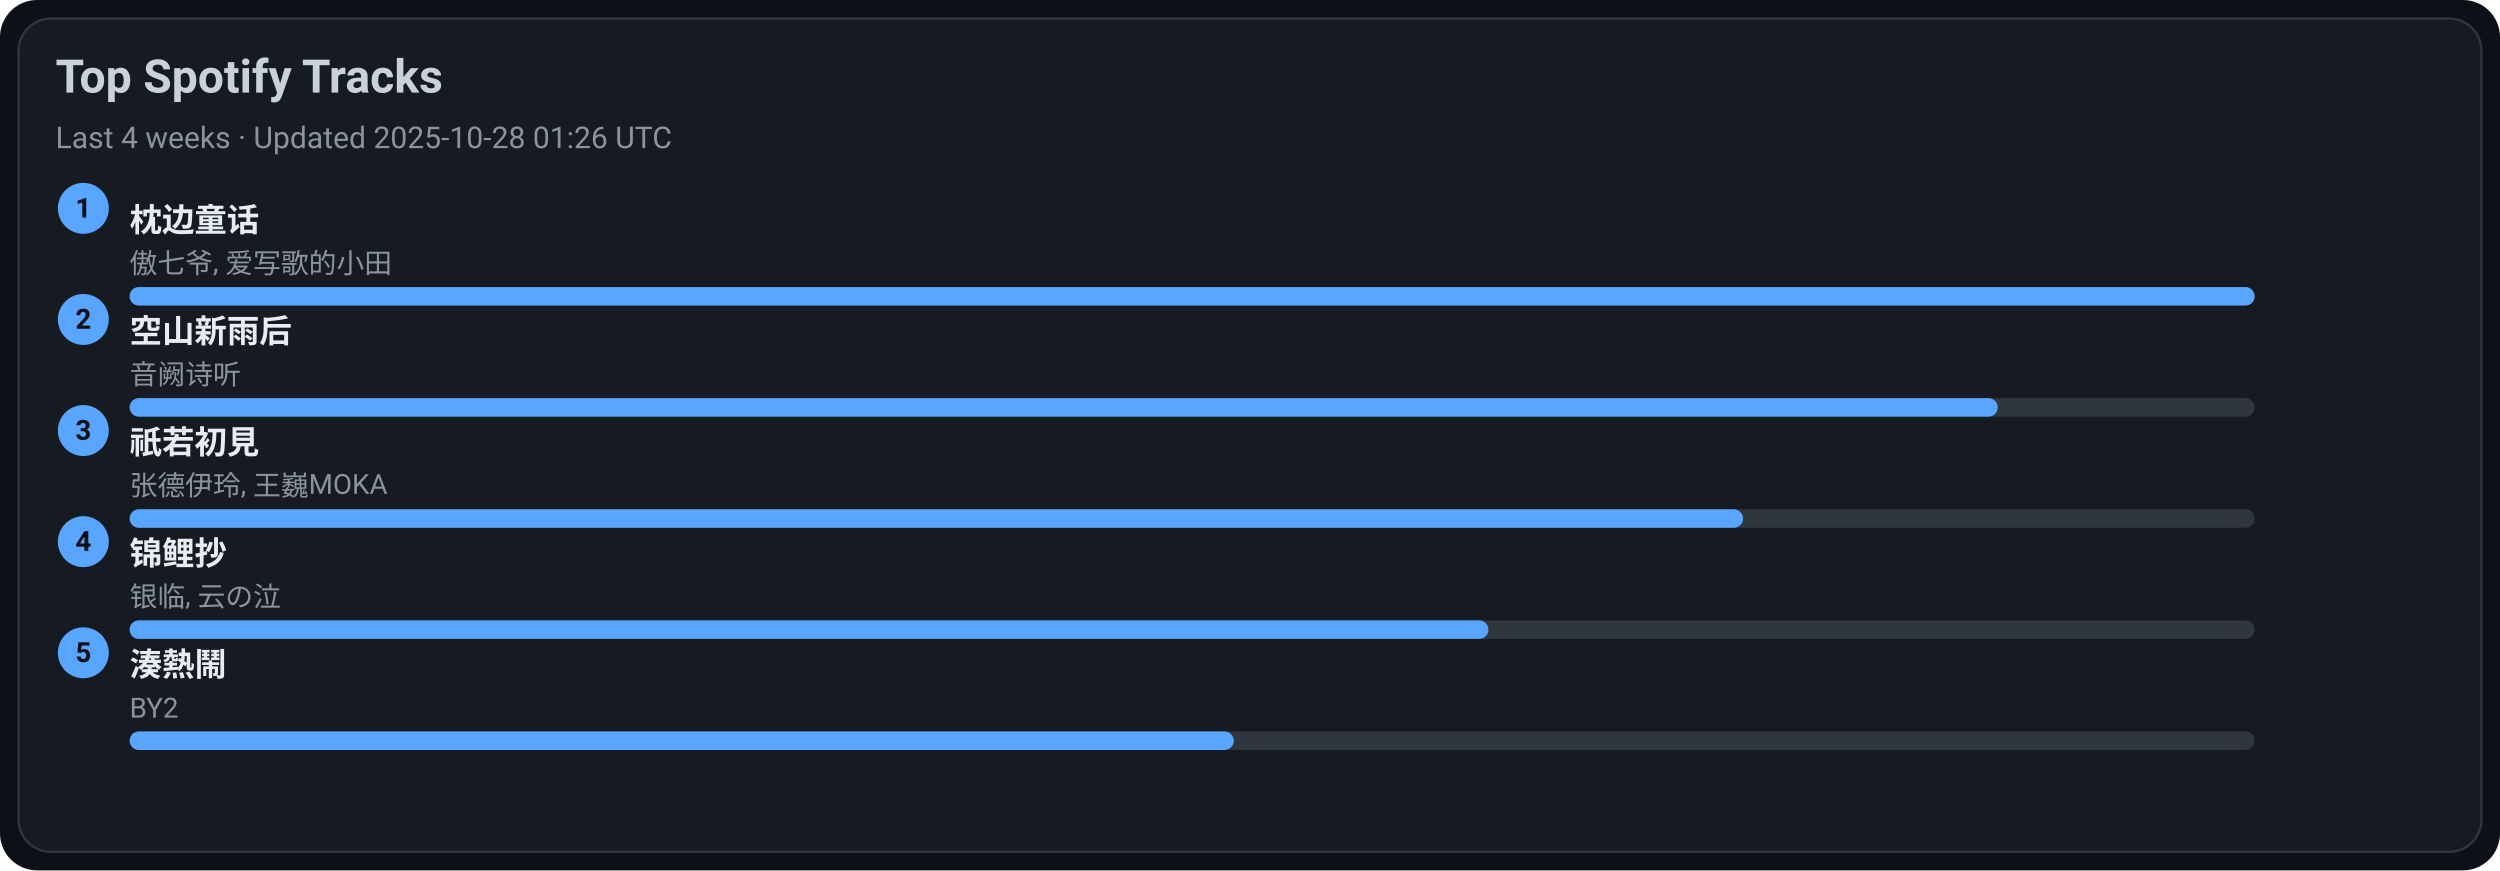
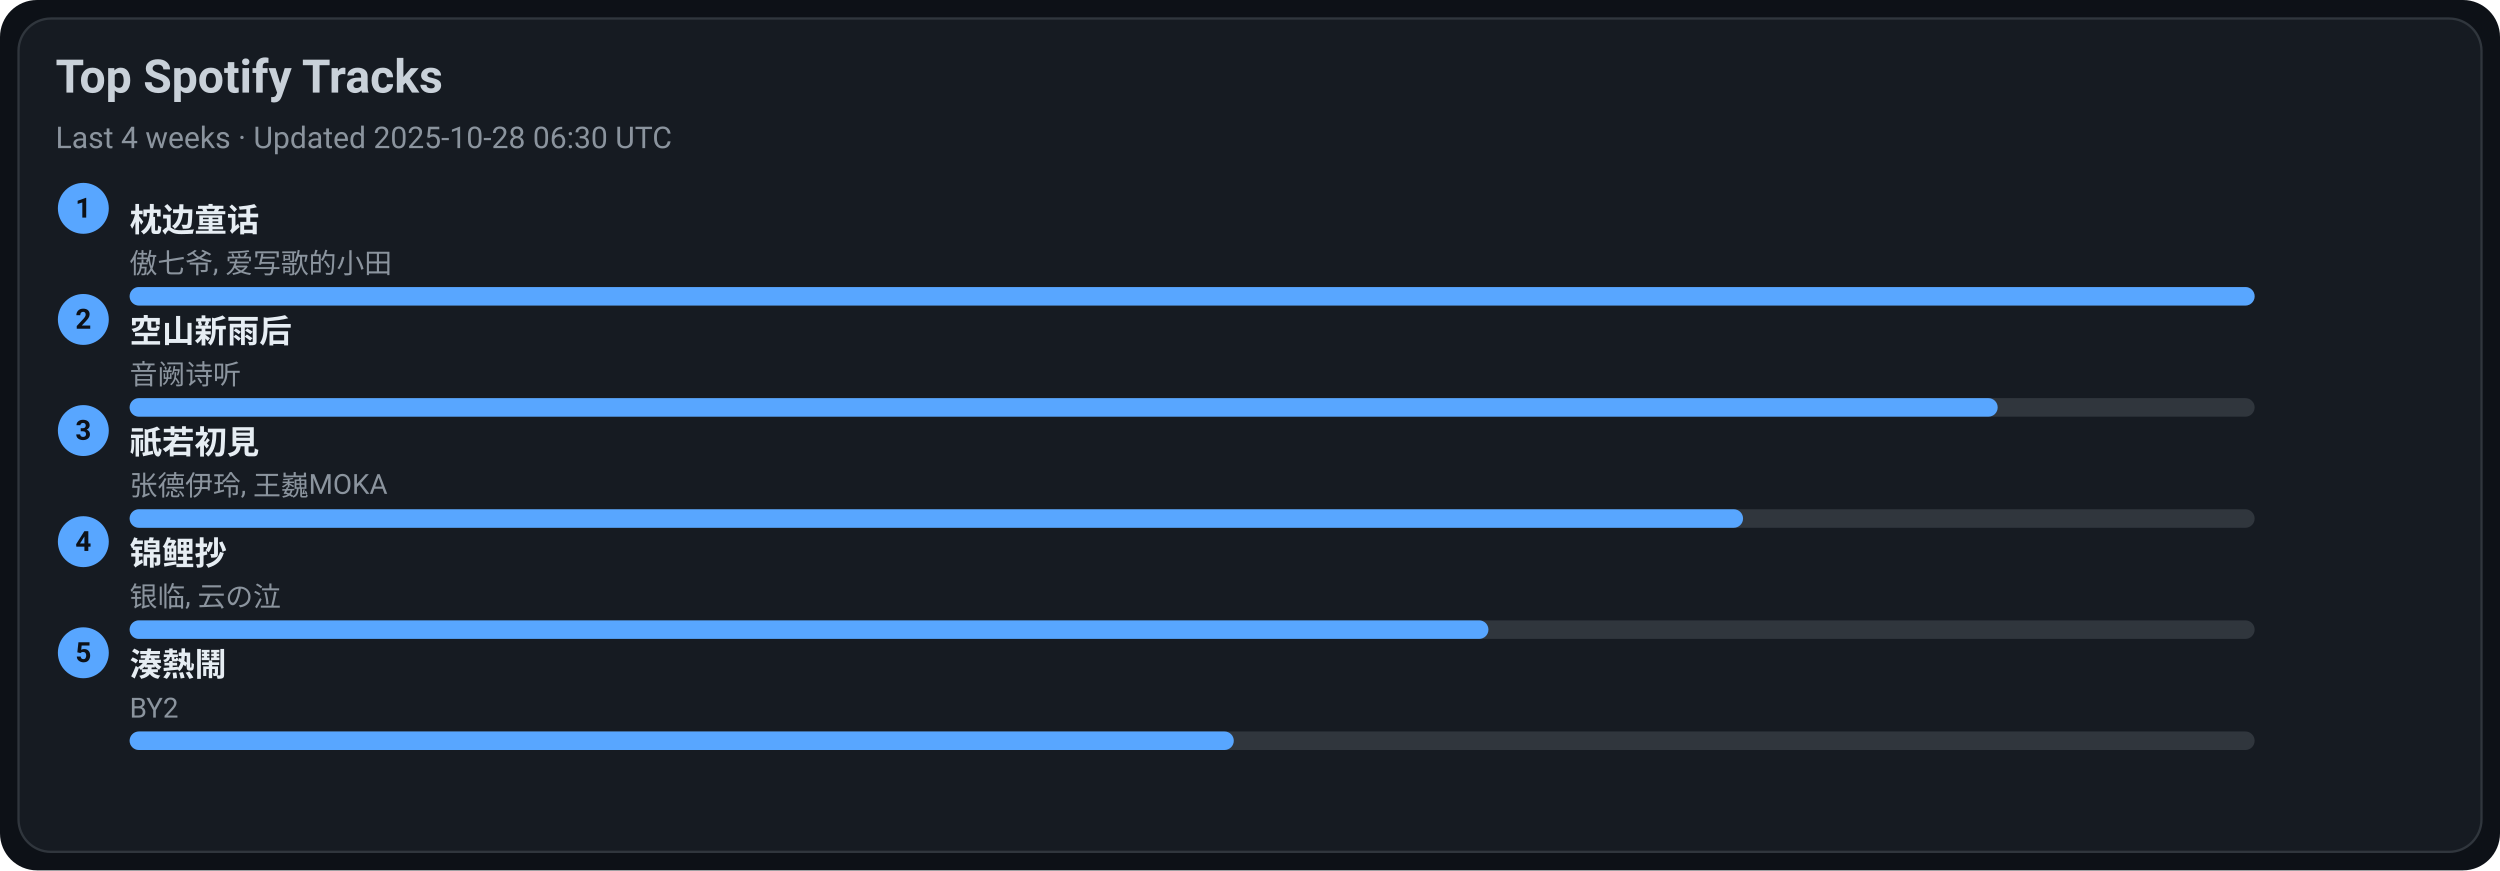
<svg xmlns="http://www.w3.org/2000/svg" width="1080" height="376" viewBox="0 0 1080 376">
  <style>text{font-family:-apple-system,BlinkMacSystemFont,Segoe UI,Roboto,Ubuntu,Helvetica Neue,Arial,Noto Sans,sans-serif}</style>
  <rect width="1080" height="376" rx="16" fill="#0d1117" />
  <rect x="8" y="8" width="1064" height="360" rx="14" fill="#161b22" stroke="#30363d" />
  <text x="24" y="40" font-size="20" fill="#c9d1d9" font-weight="600">Top Spotify Tracks</text>
-   <text x="24" y="64" font-size="13" fill="#8b949e">Last 4 weeks · Updated 2025-10-28 01:26 UTC</text>
+   <text x="24" y="64" font-size="13" fill="#8b949e">Last 4 weeks · Updated 2025-10-28 06:30 UTC</text>
  <circle cx="36" cy="90" r="11" fill="#58a6ff" />
  <text x="36" y="94" text-anchor="middle" font-size="12" fill="#0d1117" font-weight="700">1</text>
  <a href="https://open.spotify.com/track/3I8tlHNA9NM8dL0B23xGIY" target="_blank" rel="noopener noreferrer">
    <text x="56" y="100" font-size="14" fill="#e6edf3" font-weight="600">枕边童话</text>
  </a>
  <text x="56" y="118" font-size="12" fill="#8b949e">傲七爷, 爱写歌的小田</text>
  <rect x="56" y="124" width="918" height="8" rx="4" fill="#30363d" />
  <rect x="56" y="124" width="918" height="8" rx="4" fill="#58a6ff" />
  <circle cx="36" cy="138" r="11" fill="#58a6ff" />
  <text x="36" y="142" text-anchor="middle" font-size="12" fill="#0d1117" font-weight="700">2</text>
  <a href="https://open.spotify.com/track/7c1D58U8AIVOGlYzh5U6sk" target="_blank" rel="noopener noreferrer">
    <text x="56" y="148" font-size="14" fill="#e6edf3" font-weight="600">空山新雨后</text>
  </a>
  <text x="56" y="166" font-size="12" fill="#8b949e">音阙诗听</text>
  <rect x="56" y="172" width="918" height="8" rx="4" fill="#30363d" />
  <rect x="56" y="172" width="807" height="8" rx="4" fill="#58a6ff" />
  <circle cx="36" cy="186" r="11" fill="#58a6ff" />
  <text x="36" y="190" text-anchor="middle" font-size="12" fill="#0d1117" font-weight="700">3</text>
  <a href="https://open.spotify.com/track/5X4U0jJr9H4oOoXTpiVkyA" target="_blank" rel="noopener noreferrer">
    <text x="56" y="196" font-size="14" fill="#e6edf3" font-weight="600">祇若初見</text>
  </a>
  <text x="56" y="214" font-size="12" fill="#8b949e">张德伊玲, 王巍MOKA</text>
  <rect x="56" y="220" width="918" height="8" rx="4" fill="#30363d" />
  <rect x="56" y="220" width="697" height="8" rx="4" fill="#58a6ff" />
  <circle cx="36" cy="234" r="11" fill="#58a6ff" />
  <text x="36" y="238" text-anchor="middle" font-size="12" fill="#0d1117" font-weight="700">4</text>
  <a href="https://open.spotify.com/track/1KBIv1xAf0VhKsHrZaTVKu" target="_blank" rel="noopener noreferrer">
    <text x="56" y="244" font-size="14" fill="#e6edf3" font-weight="600">锦鲤抄</text>
  </a>
  <text x="56" y="262" font-size="12" fill="#8b949e">银临, 云の泣</text>
  <rect x="56" y="268" width="918" height="8" rx="4" fill="#30363d" />
  <rect x="56" y="268" width="587" height="8" rx="4" fill="#58a6ff" />
  <circle cx="36" cy="282" r="11" fill="#58a6ff" />
  <text x="36" y="286" text-anchor="middle" font-size="12" fill="#0d1117" font-weight="700">5</text>
  <a href="https://open.spotify.com/track/2Qhxww2DKuv7gfvZkkR0wa" target="_blank" rel="noopener noreferrer">
    <text x="56" y="292" font-size="14" fill="#e6edf3" font-weight="600">湊熱鬧</text>
  </a>
  <text x="56" y="310" font-size="12" fill="#8b949e">BY2</text>
  <rect x="56" y="316" width="918" height="8" rx="4" fill="#30363d" />
  <rect x="56" y="316" width="477" height="8" rx="4" fill="#58a6ff" />
</svg>
